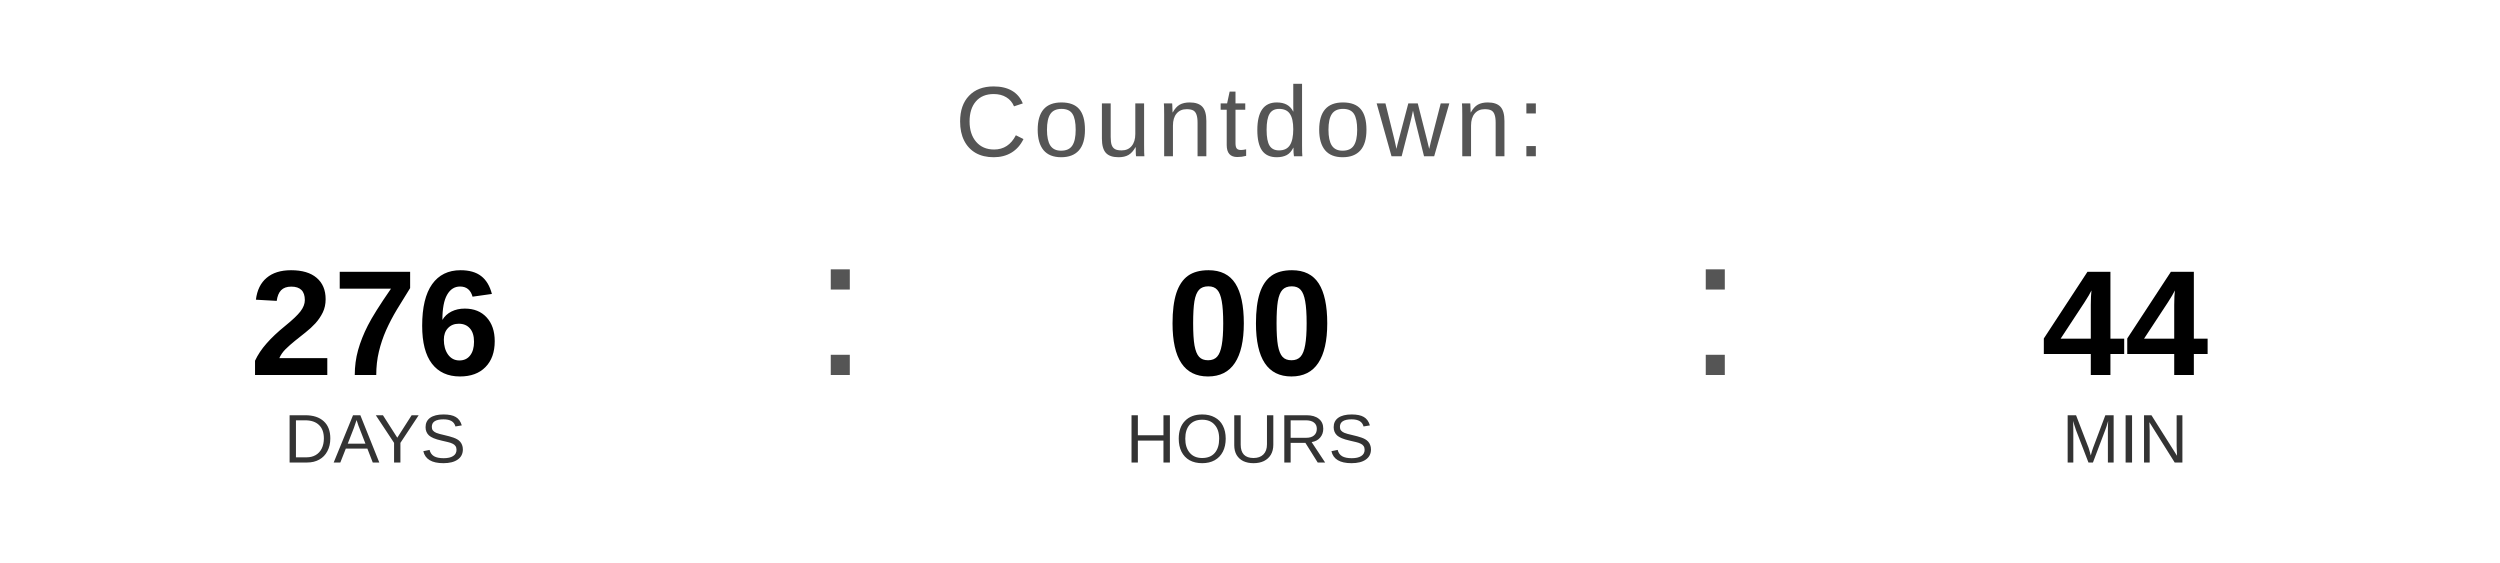
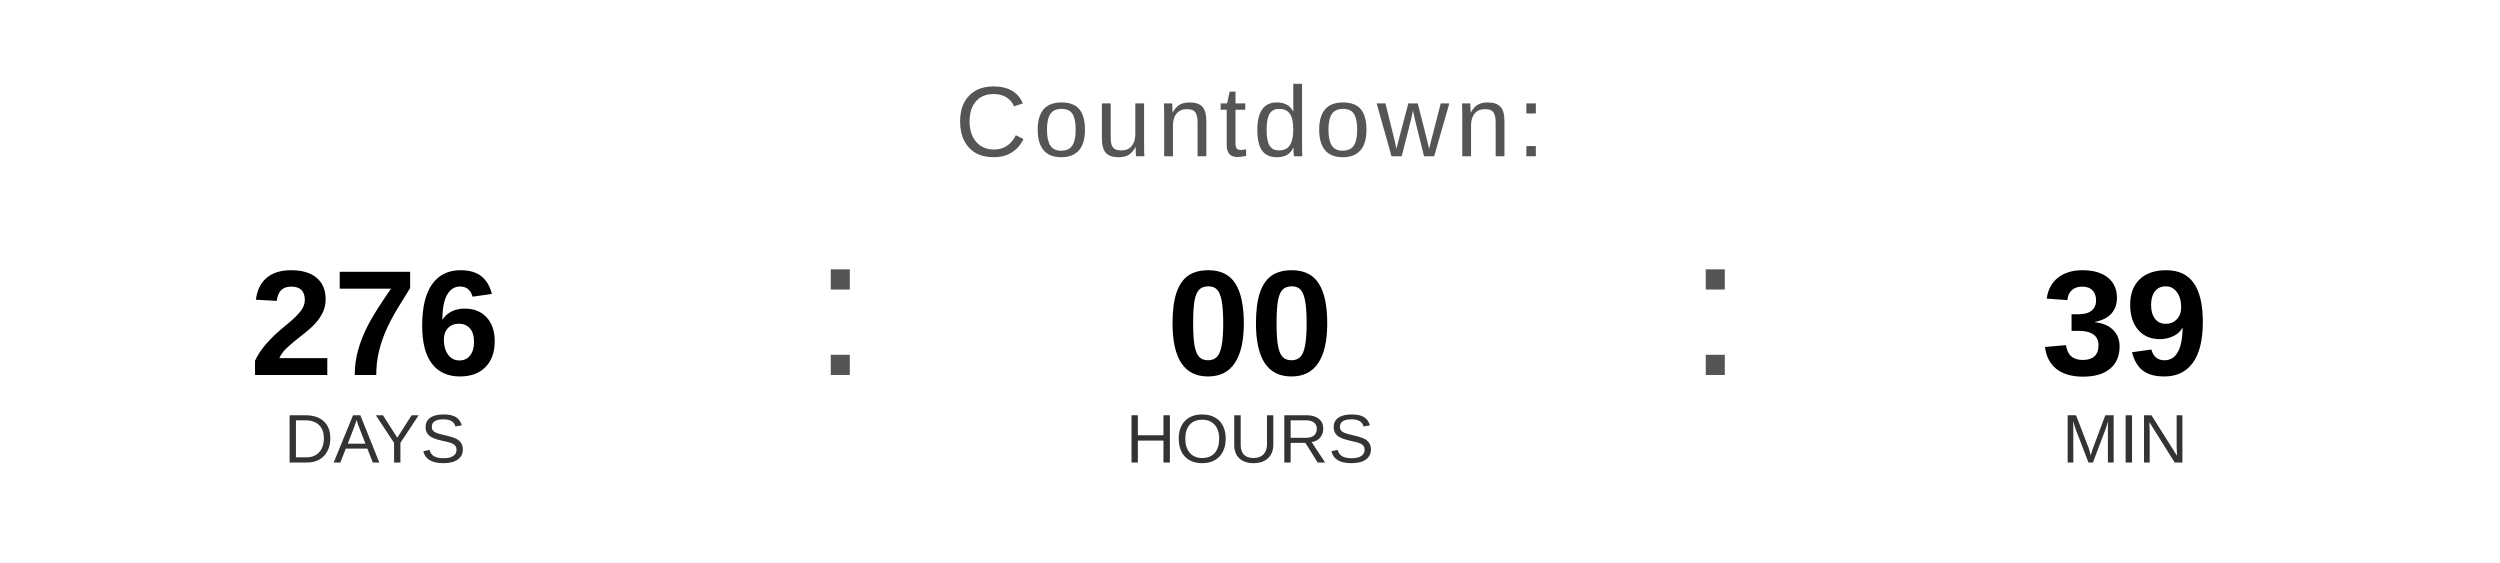
<svg xmlns="http://www.w3.org/2000/svg" width="400" height="90" viewBox="0 0 400 90">
  <text x="200" y="25" font-family="Arial, Helvetica, sans-serif" font-size="16" fill="#555555" text-anchor="middle" letter-spacing="1">
    Countdown:
  </text>
  <text x="60" y="60" font-family="Arial, Helvetica, sans-serif" font-size="24" font-weight="bold" fill="#000000" text-anchor="middle">276</text>
  <text x="60" y="74" font-family="Arial, Helvetica, sans-serif" font-size="11" fill="#333333" text-anchor="middle">DAYS</text>
  <text x="130" y="60" font-family="Arial, sans-serif" font-size="32" fill="#555555">:</text>
  <text x="200" y="60" font-family="Arial, Helvetica, sans-serif" font-size="24" font-weight="bold" fill="#000000" text-anchor="middle">00</text>
  <text x="200" y="74" font-family="Arial, Helvetica, sans-serif" font-size="11" fill="#333333" text-anchor="middle">HOURS</text>
  <text x="270" y="60" font-family="Arial, sans-serif" font-size="32" fill="#555555">:</text>
-   <text x="340" y="60" font-family="Arial, Helvetica, sans-serif" font-size="24" font-weight="bold" fill="#000000" text-anchor="middle">44</text>
+   <text x="340" y="60" font-family="Arial, Helvetica, sans-serif" font-size="24" font-weight="bold" fill="#000000" text-anchor="middle">39</text>
  <text x="340" y="74" font-family="Arial, Helvetica, sans-serif" font-size="11" fill="#333333" text-anchor="middle">MIN</text>
</svg>
